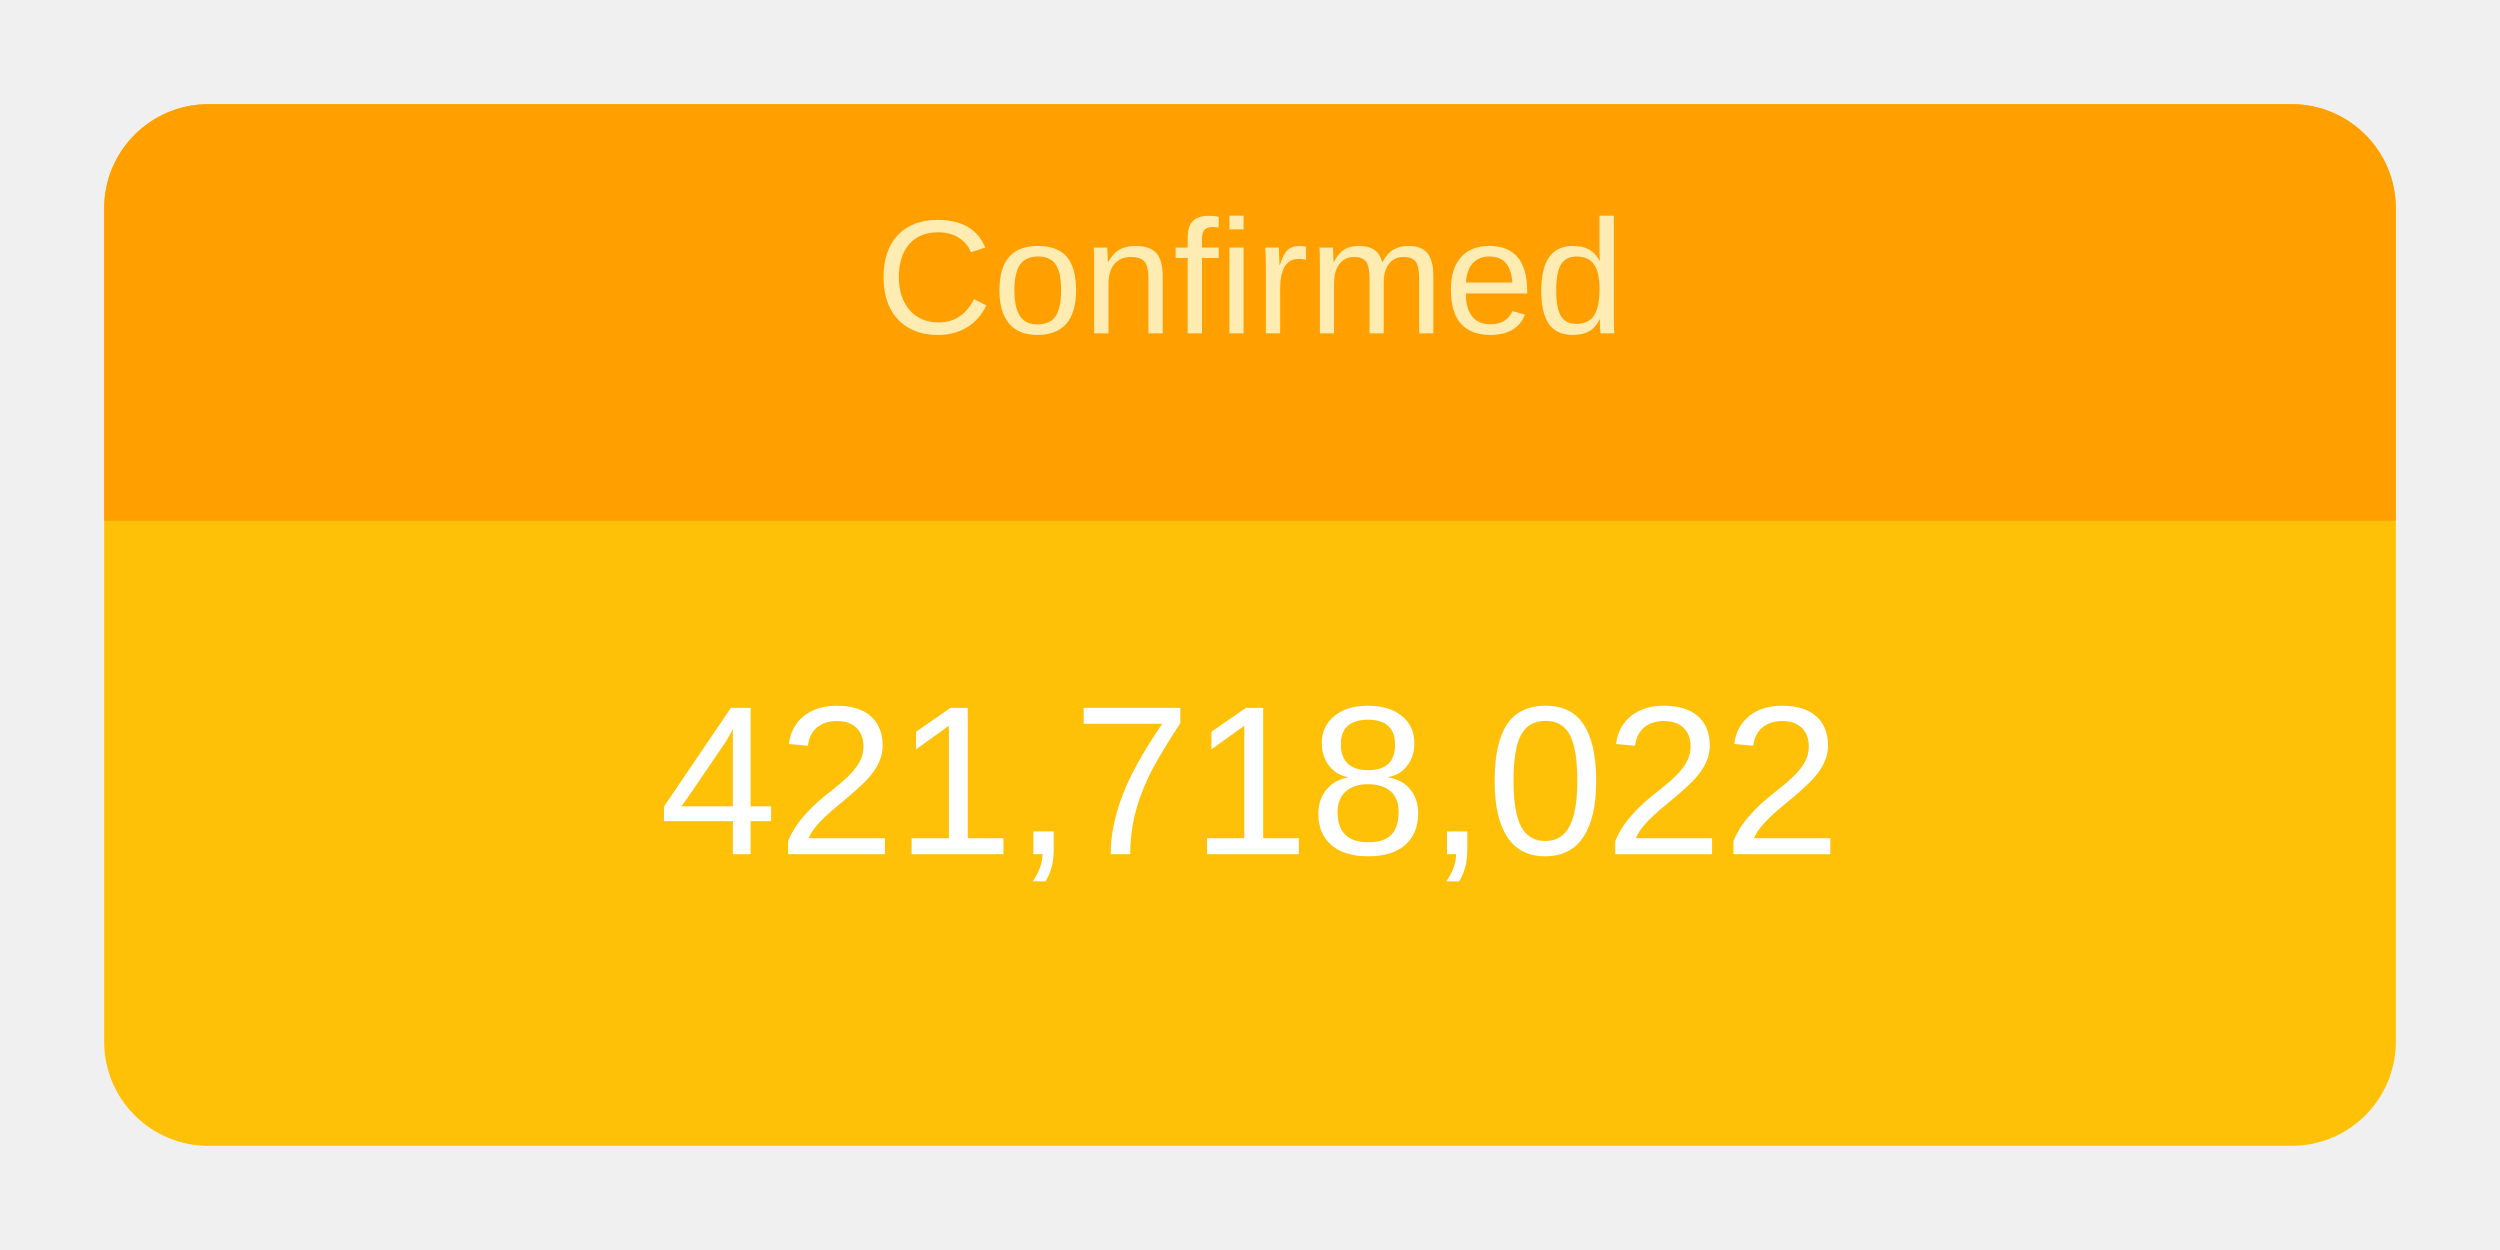
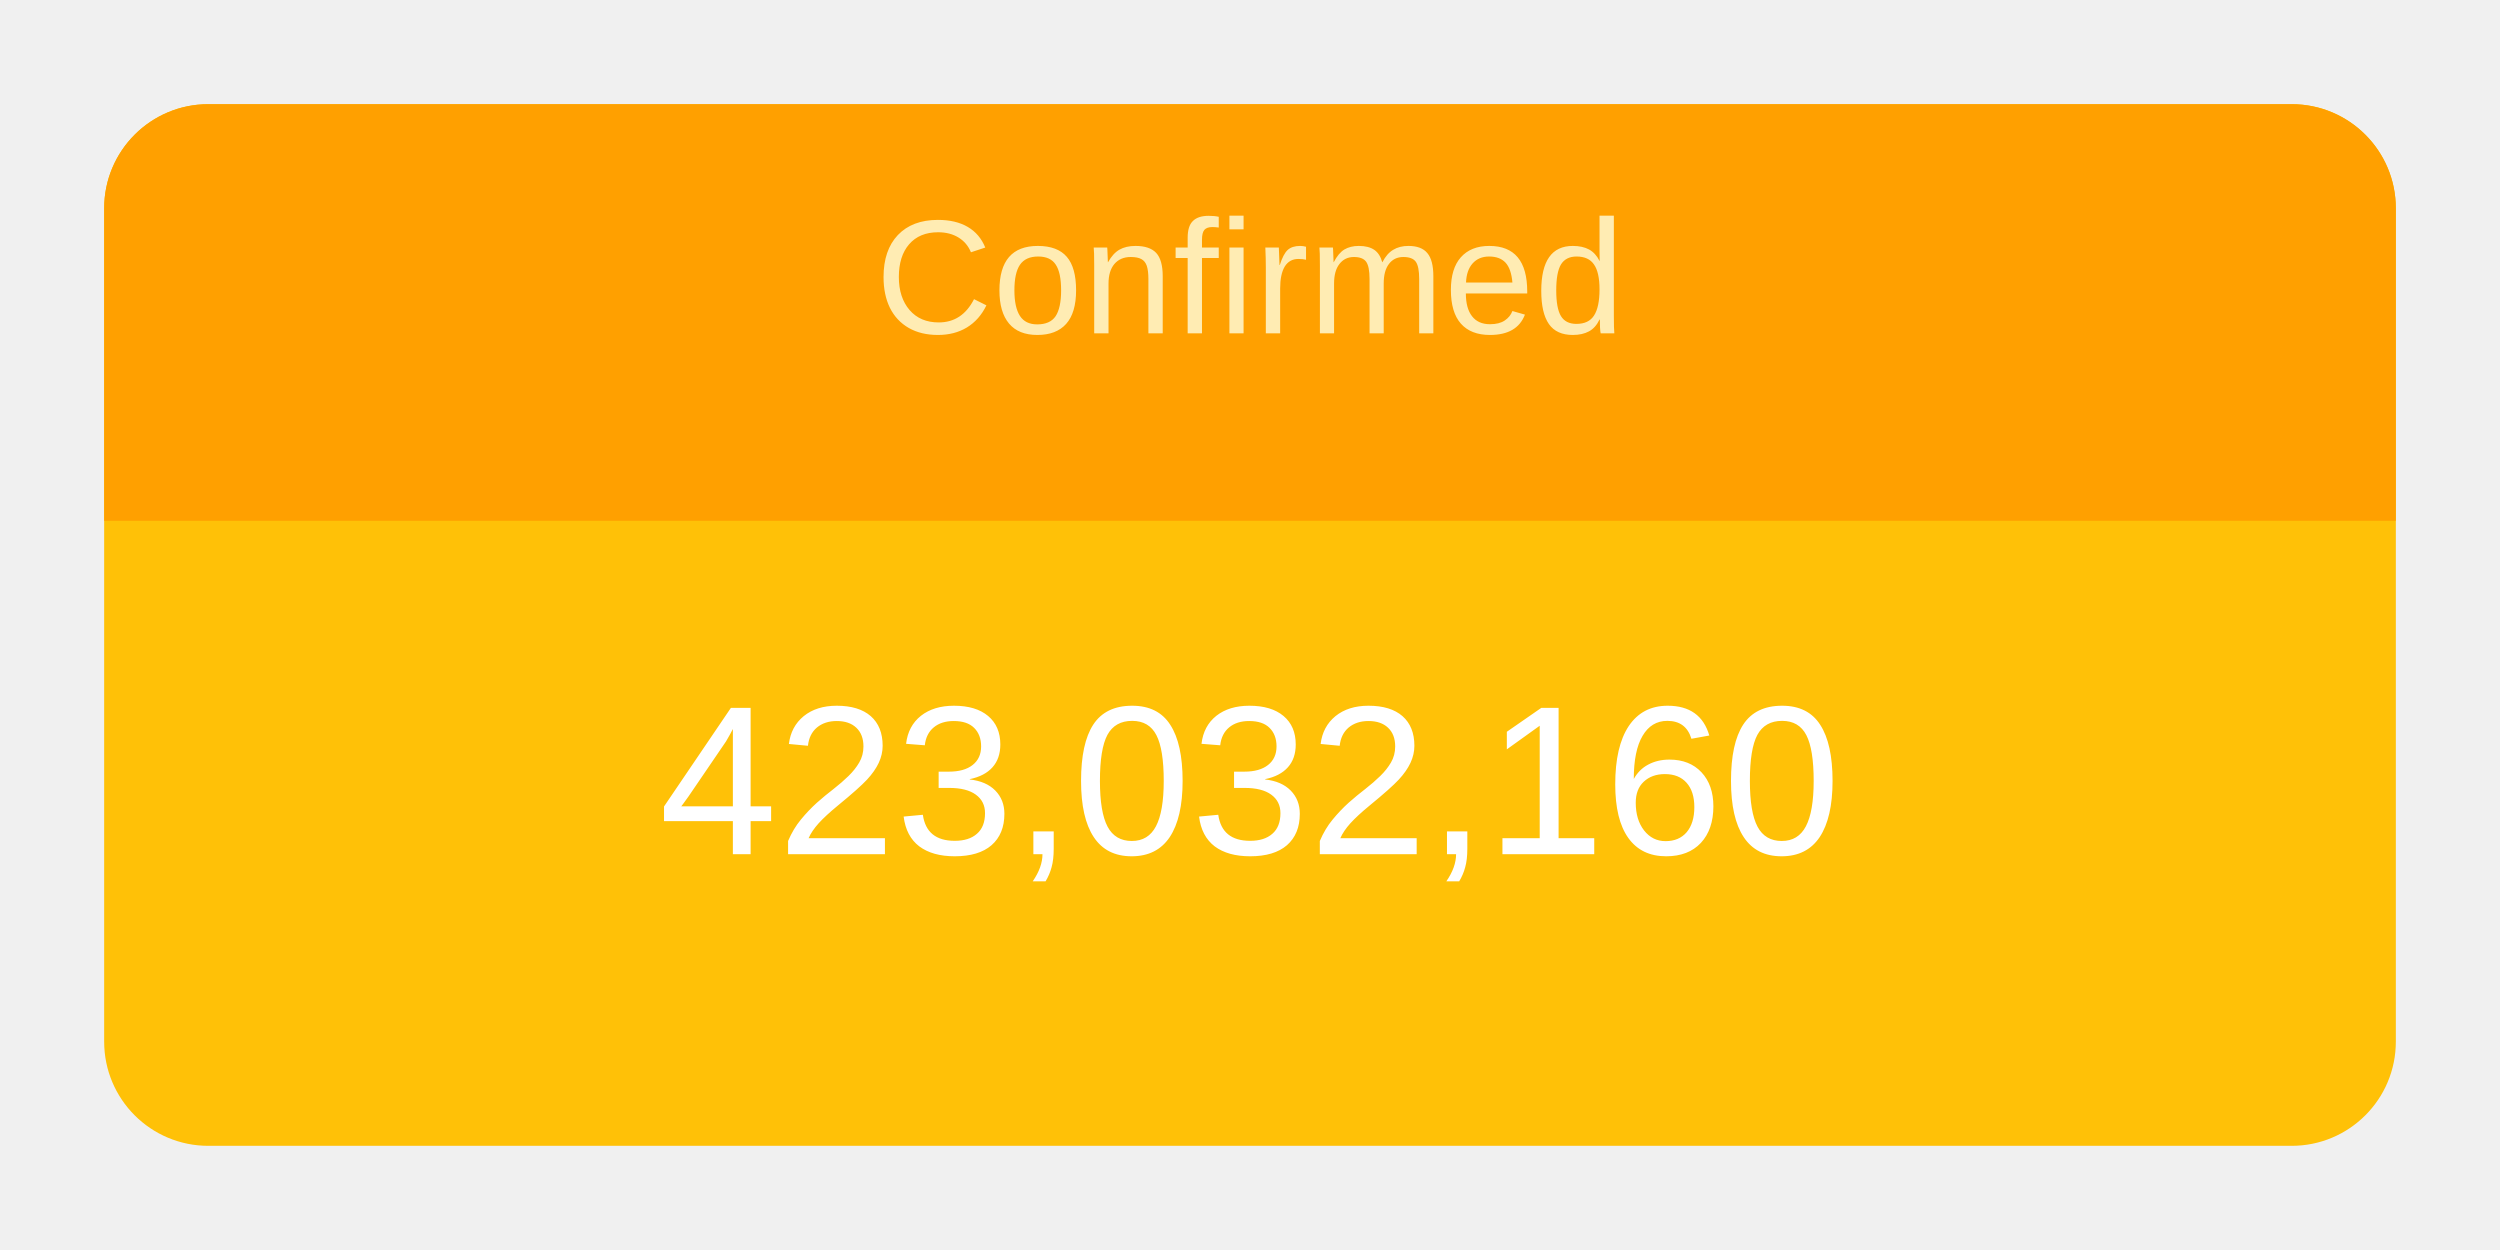
<svg xmlns="http://www.w3.org/2000/svg" height="120" viewBox="" width="240">
  <g transform="translate(10,10)">
    <rect rx="10" ry="10" width="220" height="100" style="fill: #ffc107; stroke-width: 5;" />
    <svg width="220" height="100">
      <text x="50%" y="72%" alignment-baseline="middle" text-anchor="middle" fill="white" font-size="1.7em" font-family="Arial, Helvetica, sans-serif">
-         421,718,022
+         423,032,160
      </text>
    </svg>
    <path fill="#FFA000" d=" M 210 0              a 10 10 0 0 1 10 10              v 30             h-220             v-30             a 10 10 0 0 1 10 -10" />
    <svg width="220" height="40">
      <text x="50%" y="55%" alignment-baseline="middle" text-anchor="middle" fill="#FFECB3" font-size="1.3em" font-family="Arial, Helvetica, sans-serif">
        Confirmed
      </text>
    </svg>
  </g>
</svg>
